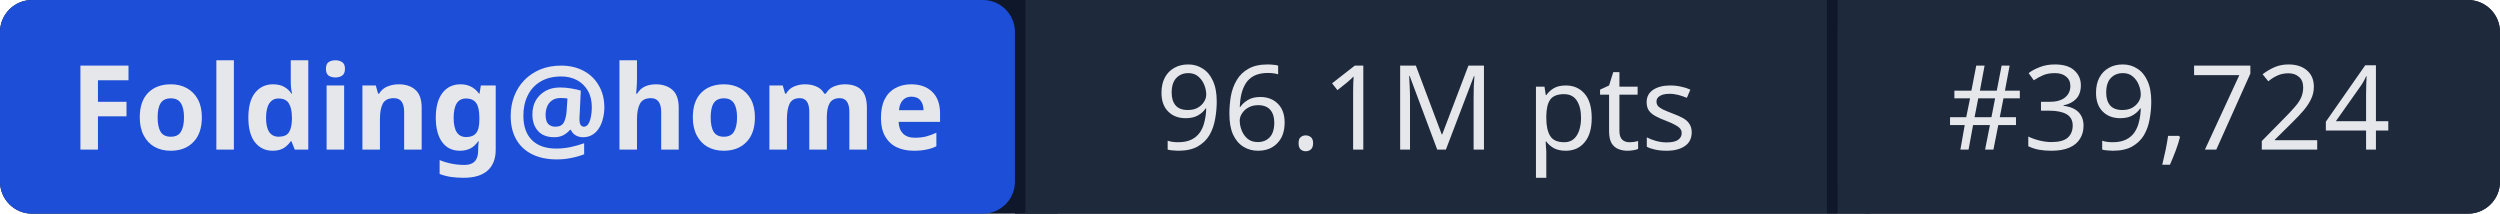
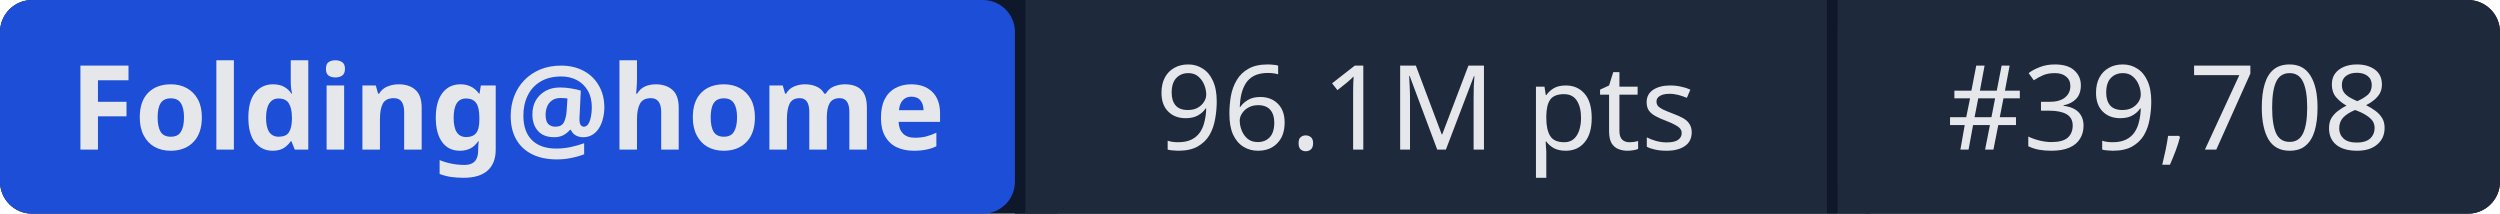
- <svg xmlns="http://www.w3.org/2000/svg" width="234" height="20" role="img" aria-label="Folding@home: 96.1M pts | #39,724">
+ <svg xmlns="http://www.w3.org/2000/svg" width="234" height="20" role="img" aria-label="Folding@home: 96.1M pts | #39,708">
  <rect width="234" height="20" rx="3" fill="#0f172a" />
  <rect x="0" width="95" height="20" rx="3" fill="#1d4ed8" />
  <rect x="95" width="1" height="20" fill="#0f172a" />
  <rect x="96" width="75" height="20" fill="#1e293b" />
  <rect x="171" width="1" height="20" fill="#0f172a" />
  <rect x="172" width="62" height="20" rx="3" fill="#1e293b" />
  <rect x="96" width="3" height="20" fill="#1e293b" />
  <rect x="172" width="3" height="20" fill="#1e293b" />
  <g fill="#e5e7eb" font-family="system-ui,sans-serif" font-size="11" text-anchor="middle">
    <text x="47.5" y="14" font-weight="600">Folding@home</text>
    <text x="133.5" y="14">96.1M pts</text>
-     <text x="203" y="14">#39,724</text>
+     <text x="203" y="14">#39,708</text>
  </g>
</svg>
